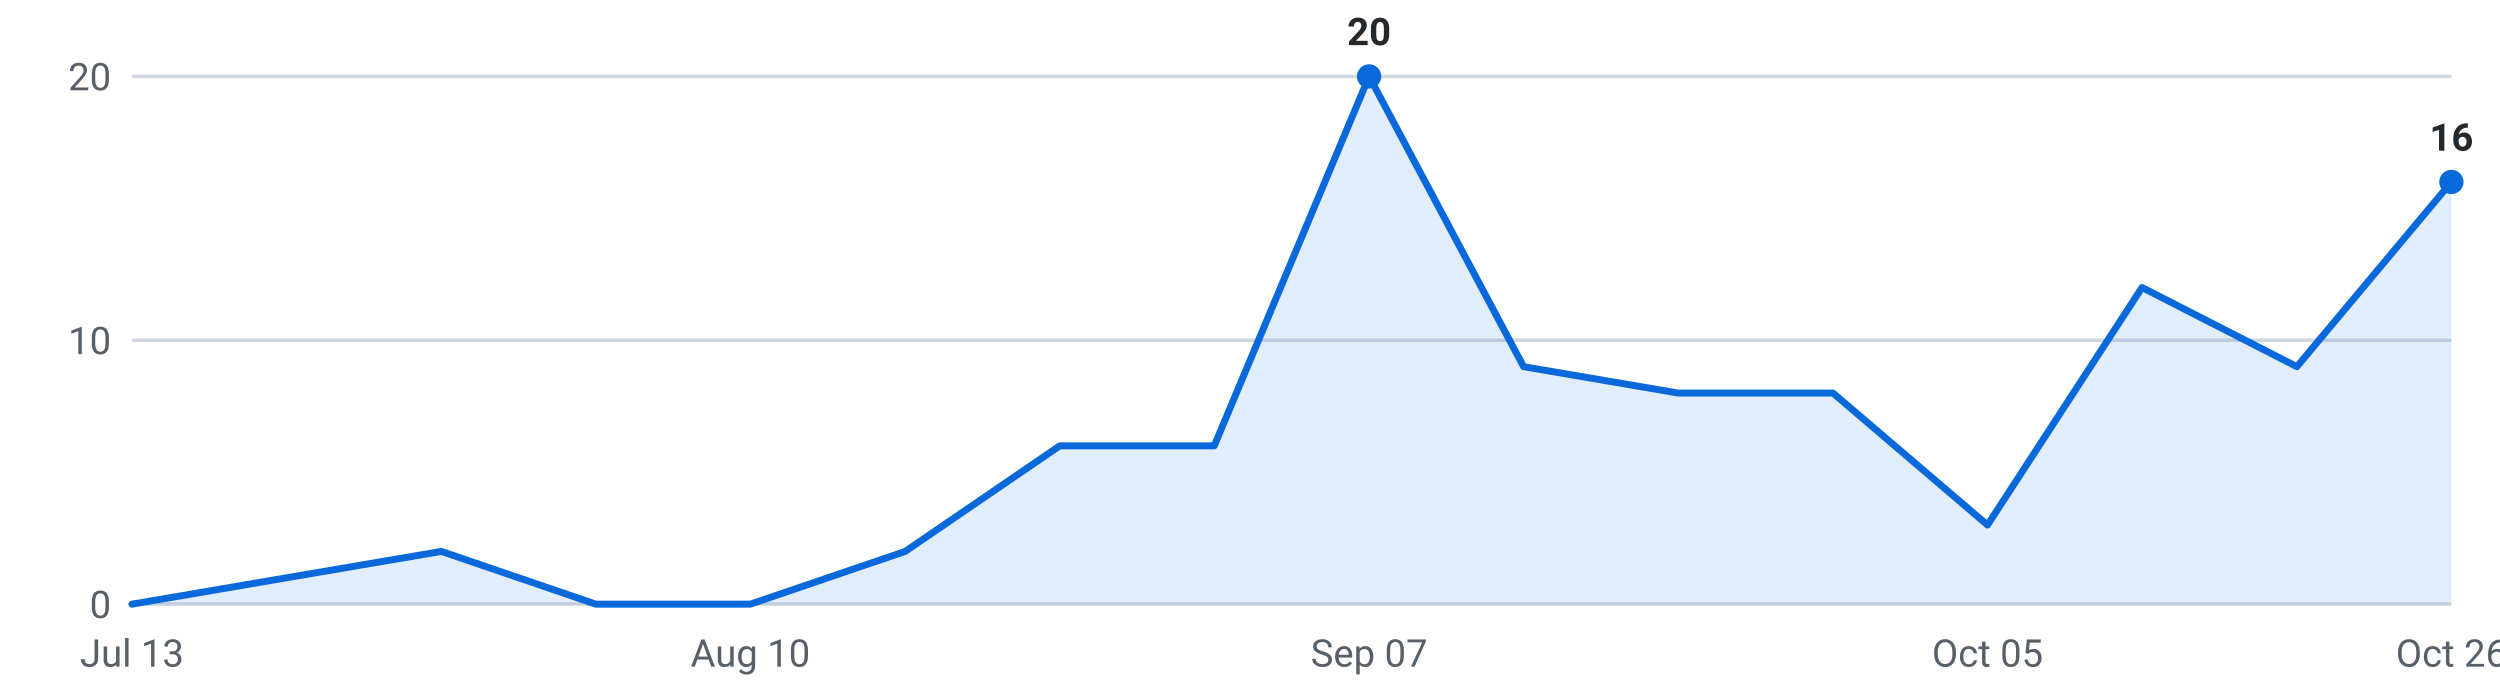
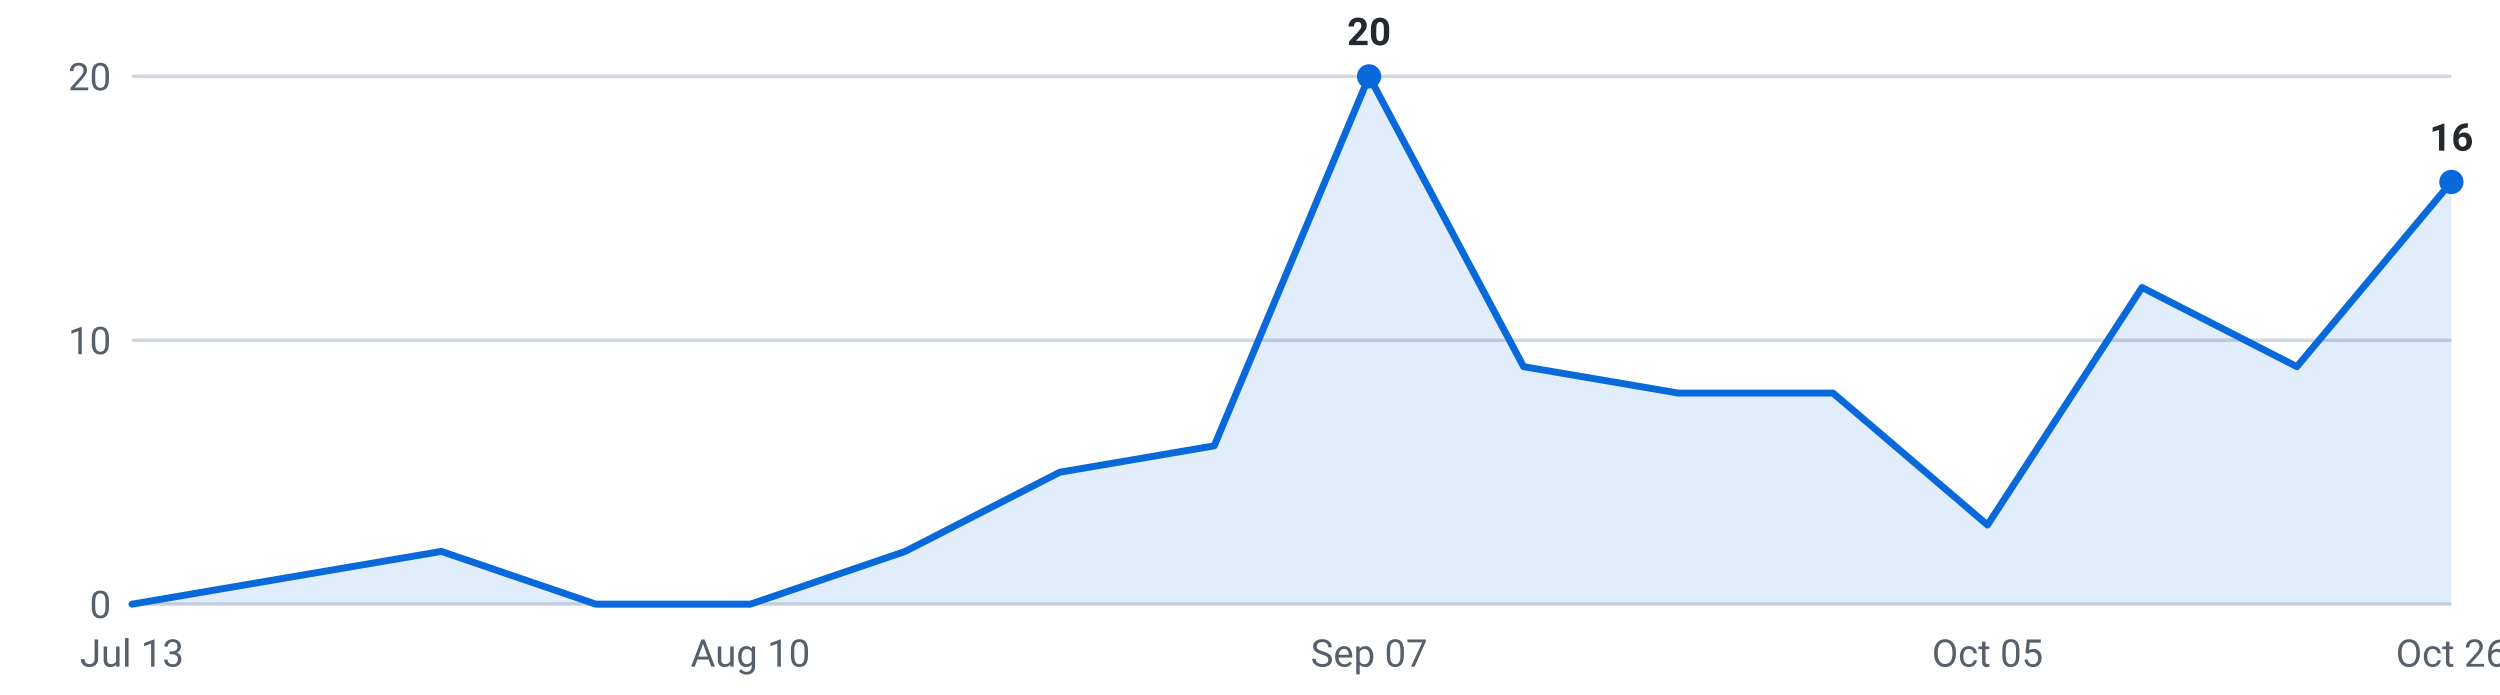
<svg xmlns="http://www.w3.org/2000/svg" viewBox="0 0 720 200" width="720" height="200" role="img" aria-label="Internships posted per week, last 16 weeks">
  <g font-family="-apple-system,Segoe UI,Roboto,sans-serif" font-size="11">
    <line x1="38" y1="174.0" x2="706" y2="174.0" stroke="#d0d7de" stroke-width="1" />
    <text x="32" y="178.0" text-anchor="end" fill="#57606a">0</text>
    <line x1="38" y1="98.0" x2="706" y2="98.0" stroke="#d0d7de" stroke-width="1" />
    <text x="32" y="102.0" text-anchor="end" fill="#57606a">10</text>
    <line x1="38" y1="22.0" x2="706" y2="22.0" stroke="#d0d7de" stroke-width="1" />
    <text x="32" y="26.0" text-anchor="end" fill="#57606a">20</text>
-     <path d="M38.0,174 L38.0,174.0 L82.5,166.4 L127.1,158.8 L171.6,174.0 L216.1,174.0 L260.7,158.8 L305.2,128.4 L349.7,128.4 L394.3,22.0 L438.8,105.6 L483.3,113.2 L527.9,113.2 L572.4,151.2 L616.9,82.8 L661.5,105.6 L706.0,52.4 L706.0,174 Z" fill="#0969da" fill-opacity="0.12" />
-     <polyline points="38.0,174.0 82.5,166.4 127.1,158.8 171.6,174.0 216.1,174.0 260.7,158.8 305.2,128.4 349.7,128.4 394.3,22.0 438.8,105.6 483.3,113.2 527.9,113.2 572.4,151.2 616.9,82.8 661.5,105.6 706.0,52.4" fill="none" stroke="#0969da" stroke-width="2" stroke-linejoin="round" stroke-linecap="round" />
+     <path d="M38.0,174 L38.0,174.0 L82.5,166.4 L127.1,158.8 L171.6,174.0 L216.1,174.0 L260.7,158.8 L305.2,136.0 L349.7,128.4 L394.3,22.0 L438.8,105.6 L483.3,113.2 L527.9,113.2 L572.4,151.2 L616.9,82.8 L661.5,105.6 L706.0,52.4 L706.0,174 Z" fill="#0969da" fill-opacity="0.12" />
+     <polyline points="38.0,174.0 82.5,166.4 127.1,158.8 171.6,174.0 216.1,174.0 260.7,158.8 305.2,136.0 349.7,128.4 394.3,22.0 438.8,105.6 483.3,113.2 527.9,113.2 572.4,151.2 616.9,82.8 661.5,105.6 706.0,52.4" fill="none" stroke="#0969da" stroke-width="2" stroke-linejoin="round" stroke-linecap="round" />
    <circle cx="394.3" cy="22.0" r="3.5" fill="#0969da" />
    <text x="394.3" y="13.0" text-anchor="middle" fill="#24292f" font-weight="600">20</text>
    <circle cx="706.0" cy="52.4" r="3.5" fill="#0969da" />
    <text x="706.0" y="43.4" text-anchor="middle" fill="#24292f" font-weight="600">16</text>
    <text x="38.0" y="192" text-anchor="middle" fill="#57606a">Jul 13</text>
    <text x="216.1" y="192" text-anchor="middle" fill="#57606a">Aug 10</text>
    <text x="394.3" y="192" text-anchor="middle" fill="#57606a">Sep 07</text>
    <text x="572.4" y="192" text-anchor="middle" fill="#57606a">Oct 05</text>
    <text x="706.0" y="192" text-anchor="middle" fill="#57606a">Oct 26</text>
  </g>
</svg>
